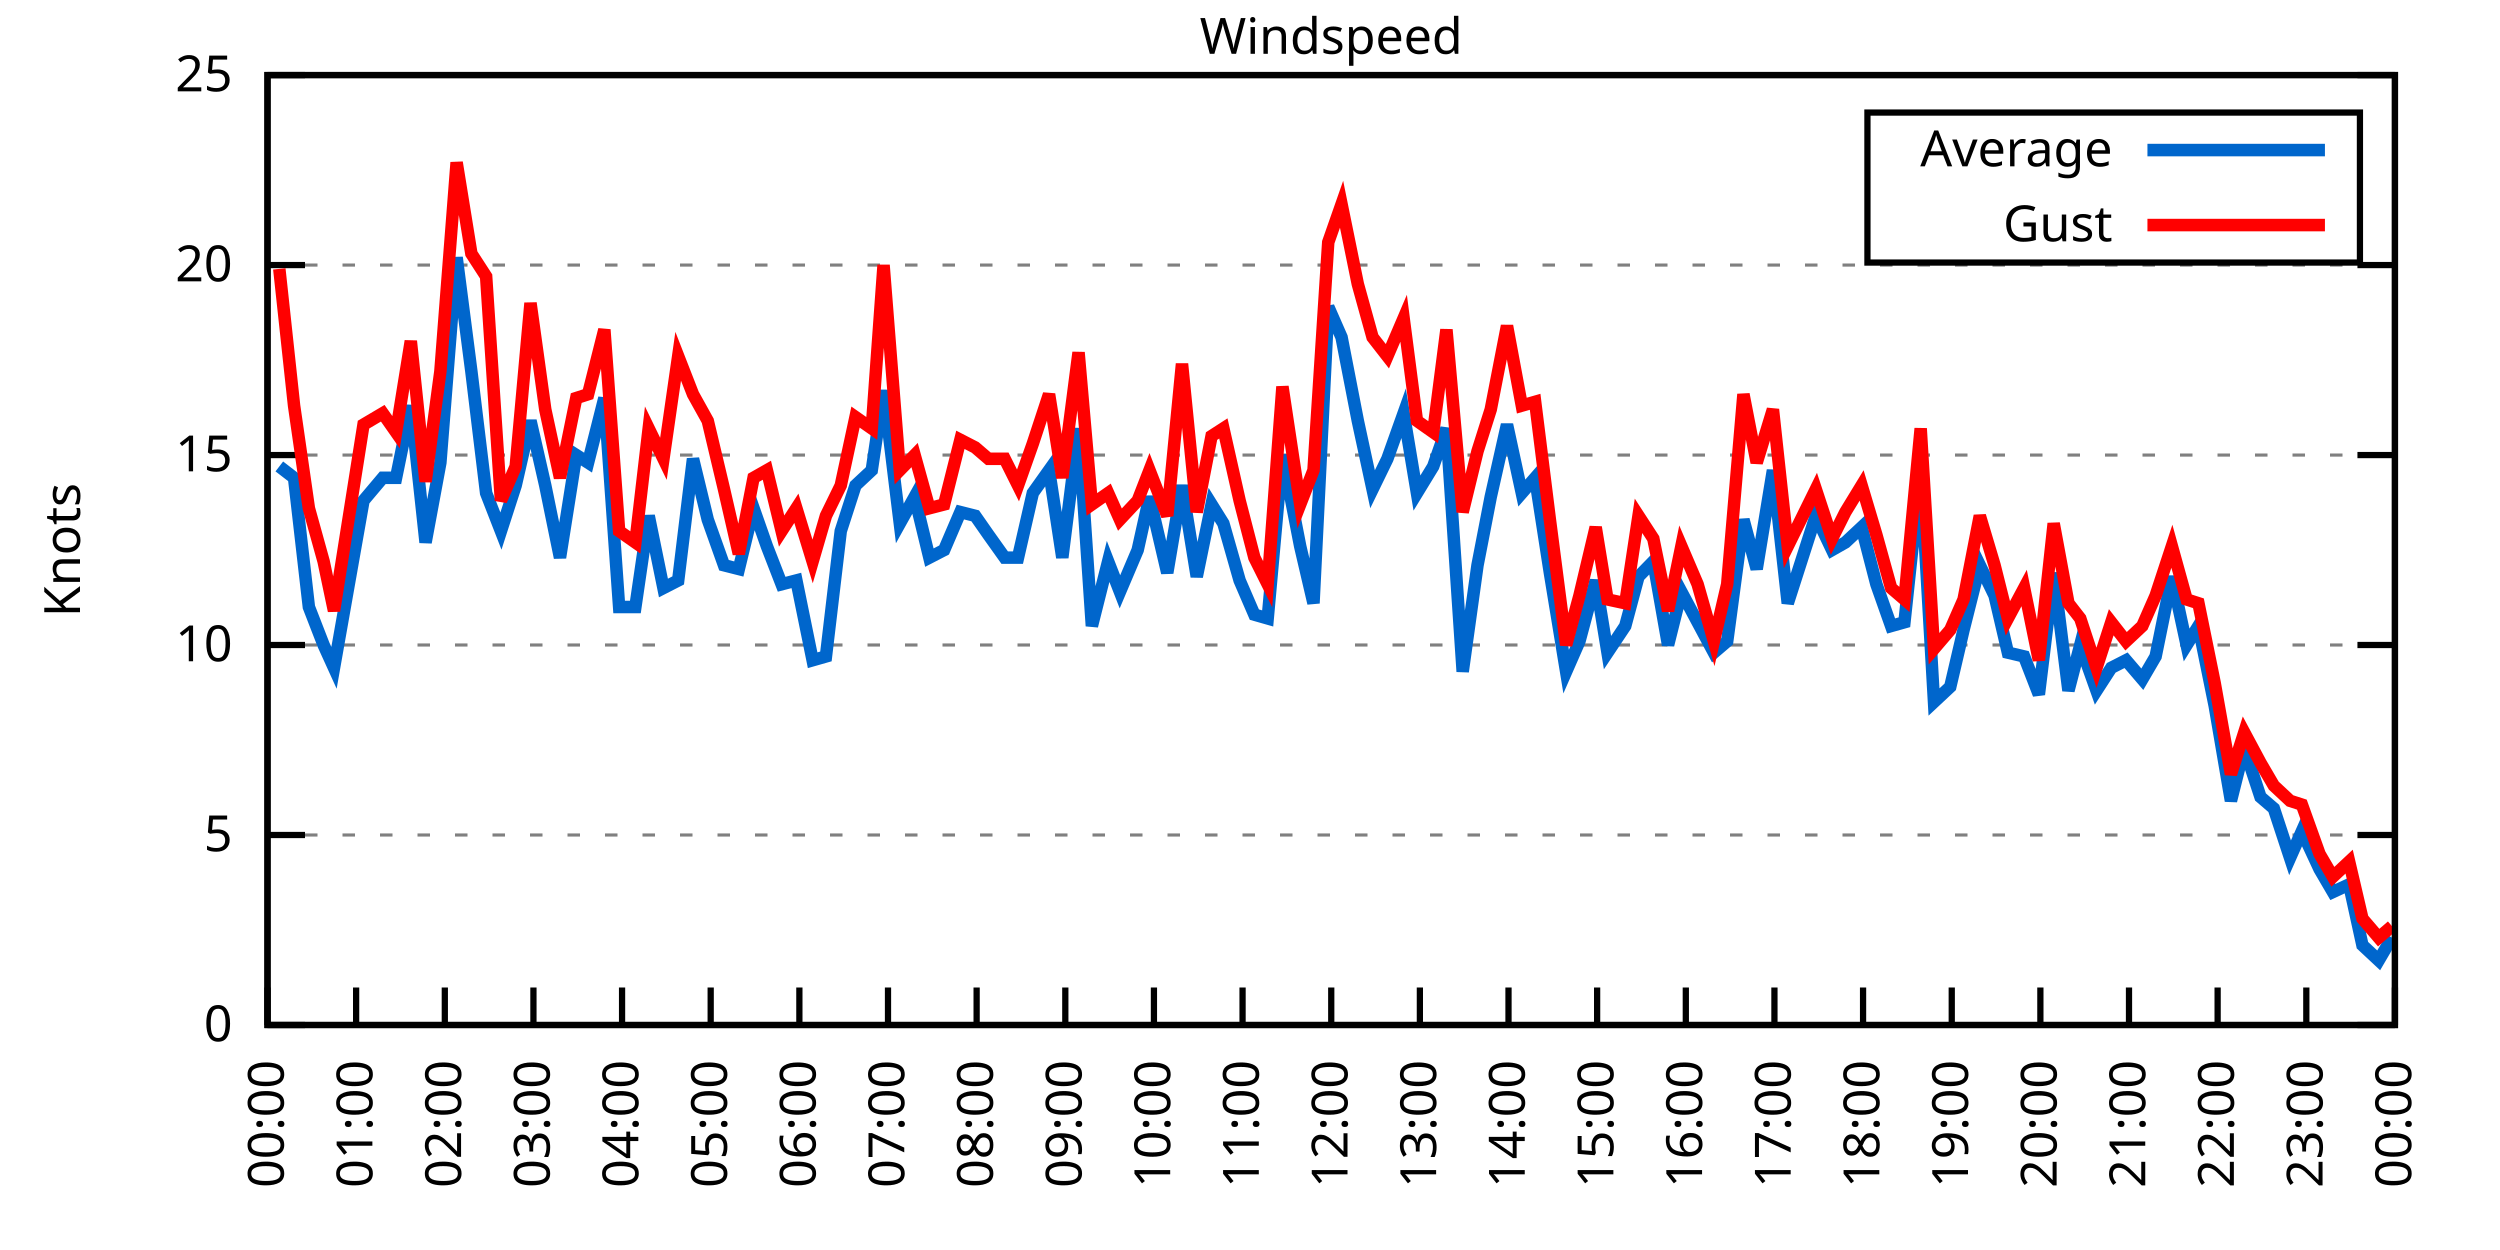
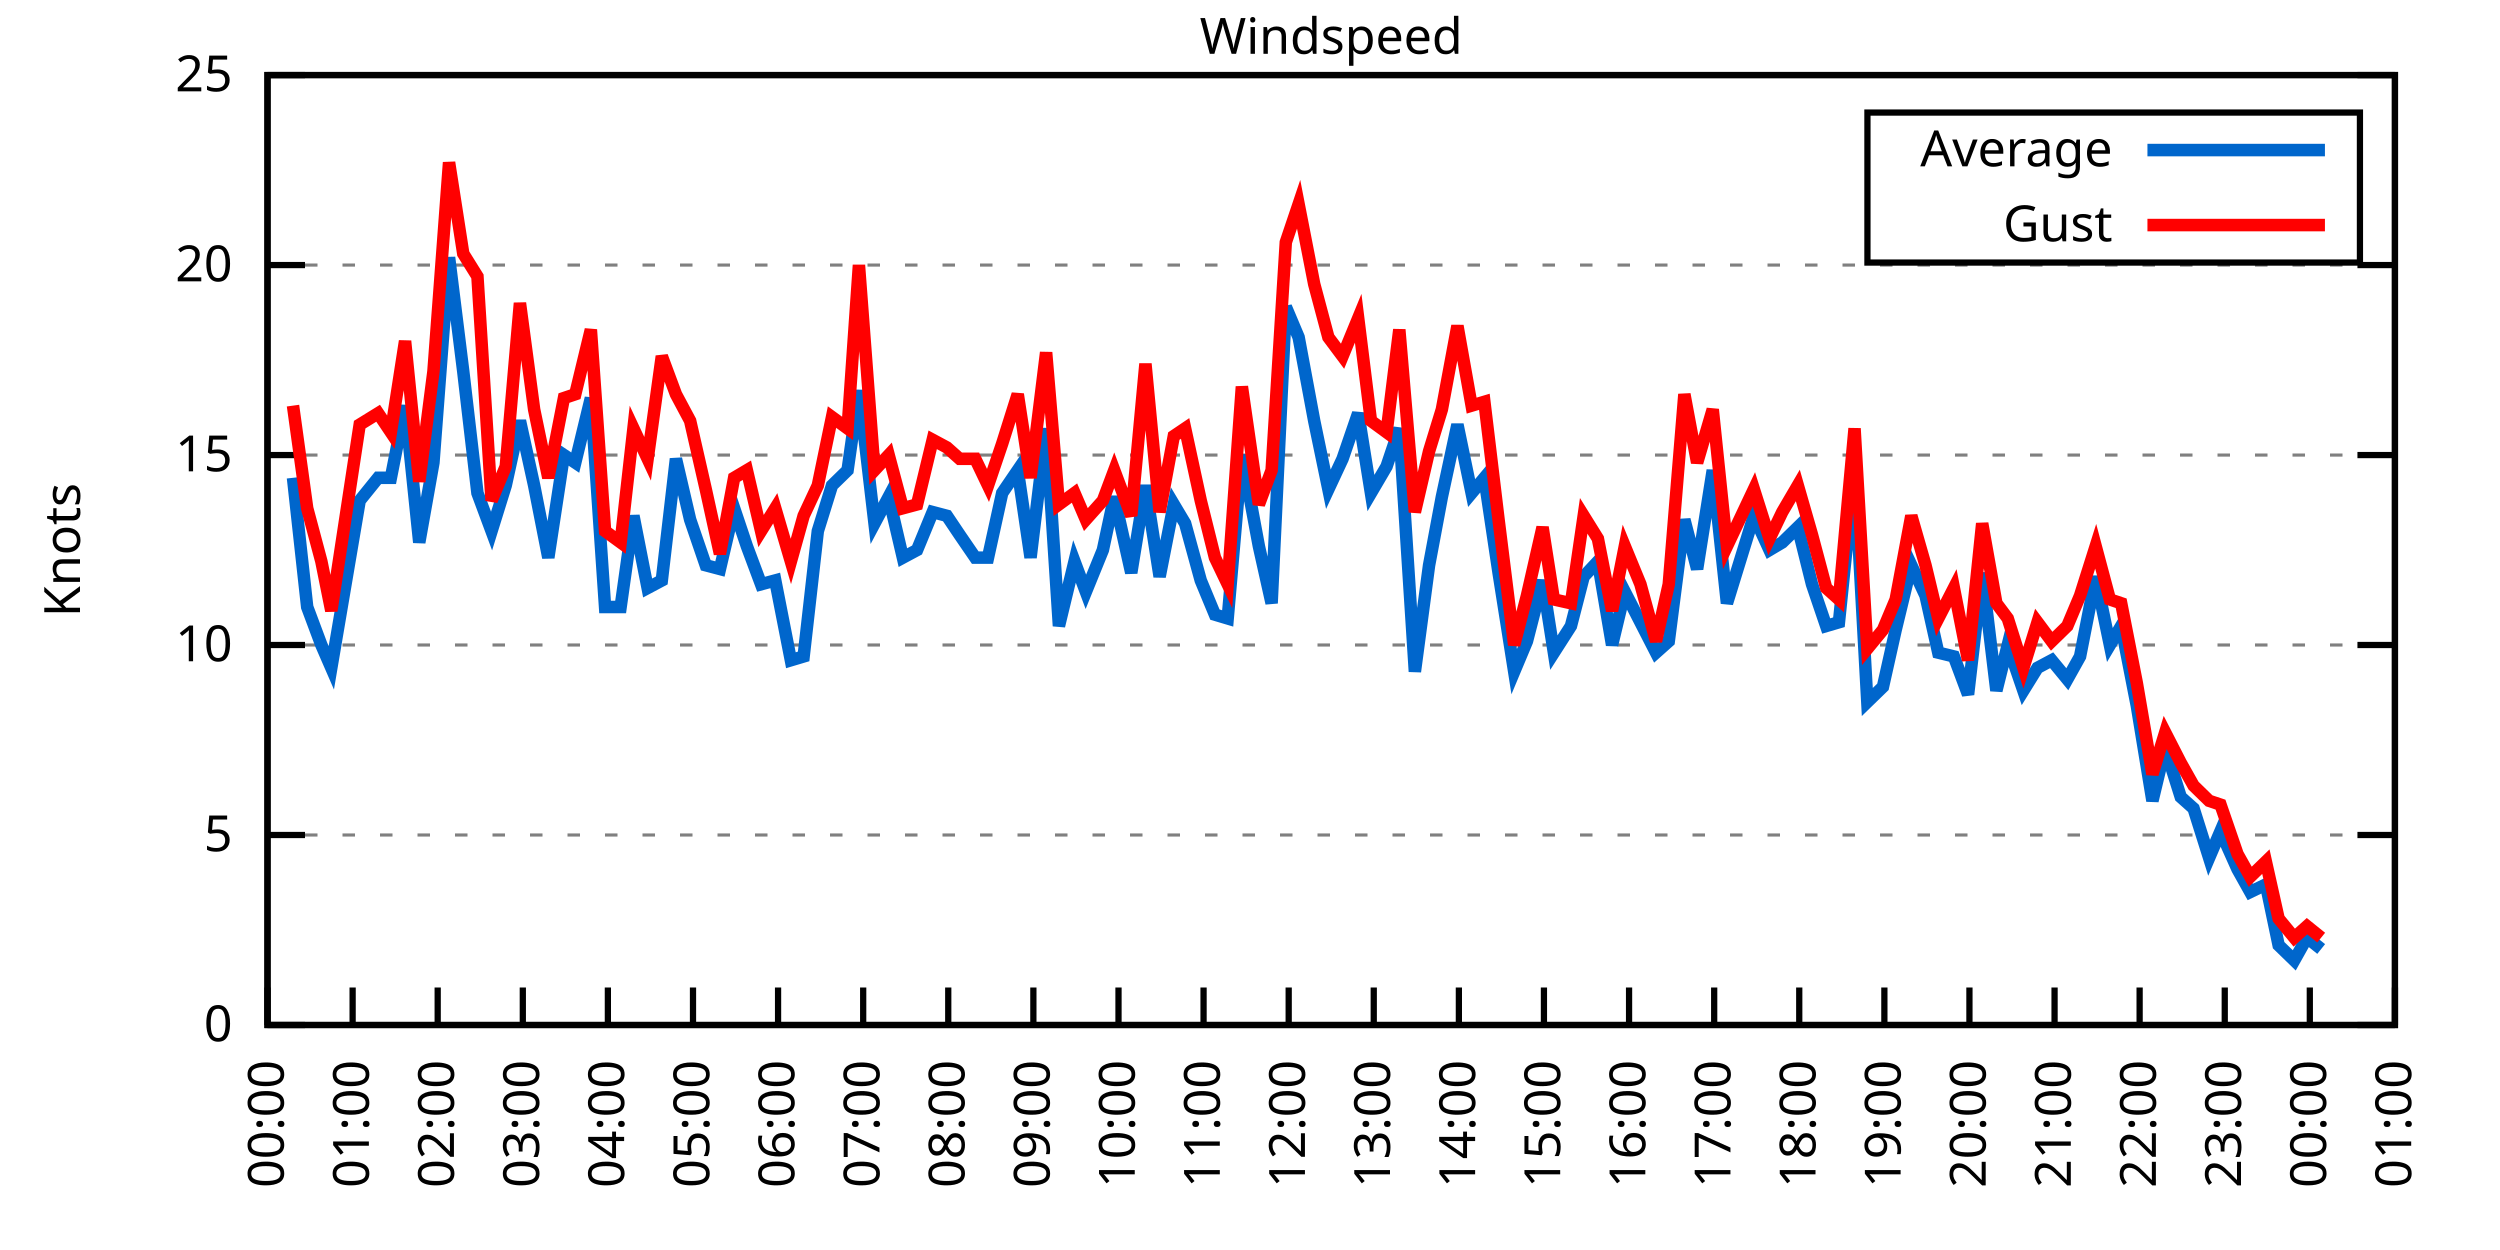
<svg xmlns="http://www.w3.org/2000/svg" xmlns:xlink="http://www.w3.org/1999/xlink" width="400" height="200" viewBox="0 0 400 200">
  <g id="gnuplot_canvas">
    <rect x="0" y="0" width="400" height="200" fill="none" />
    <defs>
      <circle id="gpDot" r="0.5" stroke-width="0.5" stroke="currentColor" />
      <path id="gpPt0" stroke-width="0.333" stroke="currentColor" d="M-1,0 h2 M0,-1 v2" />
      <path id="gpPt1" stroke-width="0.333" stroke="currentColor" d="M-1,-1 L1,1 M1,-1 L-1,1" />
      <path id="gpPt2" stroke-width="0.333" stroke="currentColor" d="M-1,0 L1,0 M0,-1 L0,1 M-1,-1 L1,1 M-1,1 L1,-1" />
      <rect id="gpPt3" stroke-width="0.333" stroke="currentColor" x="-1" y="-1" width="2" height="2" />
      <rect id="gpPt4" stroke-width="0.333" stroke="currentColor" fill="currentColor" x="-1" y="-1" width="2" height="2" />
      <circle id="gpPt5" stroke-width="0.333" stroke="currentColor" cx="0" cy="0" r="1" />
      <use xlink:href="#gpPt5" id="gpPt6" fill="currentColor" stroke="none" />
      <path id="gpPt7" stroke-width="0.333" stroke="currentColor" d="M0,-1.33 L-1.33,0.67 L1.33,0.67 z" />
      <use xlink:href="#gpPt7" id="gpPt8" fill="currentColor" stroke="none" />
      <use xlink:href="#gpPt7" id="gpPt9" stroke="currentColor" transform="rotate(180)" />
      <use xlink:href="#gpPt9" id="gpPt10" fill="currentColor" stroke="none" />
      <use xlink:href="#gpPt3" id="gpPt11" stroke="currentColor" transform="rotate(45)" />
      <use xlink:href="#gpPt11" id="gpPt12" fill="currentColor" stroke="none" />
      <path id="gpPt13" stroke-width="0.333" stroke="currentColor" d="M0,1.330 L1.265,0.411 L0.782,-1.067 L-0.782,-1.076 L-1.265,0.411 z" />
      <use xlink:href="#gpPt13" id="gpPt14" fill="currentColor" stroke="none" />
      <filter id="textbox" filterUnits="objectBoundingBox" x="0" y="0" height="1" width="1">
        <feFlood flood-color="white" flood-opacity="1" result="bgnd" />
        <feComposite in="SourceGraphic" in2="bgnd" operator="atop" />
      </filter>
      <filter id="greybox" filterUnits="objectBoundingBox" x="0" y="0" height="1" width="1">
        <feFlood flood-color="lightgrey" flood-opacity="1" result="grey" />
        <feComposite in="SourceGraphic" in2="grey" operator="atop" />
      </filter>
    </defs>
    <g fill="none" color="white" stroke="currentColor" stroke-width="1.00" stroke-linecap="butt" stroke-linejoin="miter">
</g>
    <g fill="none" color="black" stroke="currentColor" stroke-width="1.00" stroke-linecap="butt" stroke-linejoin="miter">
      <g stroke="none" shape-rendering="crispEdges">
        <polygon fill="rgb(255, 255, 255)" points="42.80,164.00 383.18,164.00 383.18,12.02 42.80,12.02 " />
      </g>
    </g>
    <g fill="none" color="black" stroke="currentColor" stroke-width="1.00" stroke-linecap="butt" stroke-linejoin="miter">
</g>
    <g fill="none" color="black" stroke="black" stroke-width="0.50" stroke-linecap="butt" stroke-linejoin="miter">
</g>
    <g fill="none" color="gray" stroke="currentColor" stroke-width="0.50" stroke-linecap="butt" stroke-linejoin="miter">
      <path stroke="gray" stroke-dasharray="2,4" class="gridline" d="M42.80,164.00 L383.19,164.00  " />
    </g>
    <g fill="none" color="gray" stroke="gray" stroke-width="1.00" stroke-linecap="butt" stroke-linejoin="miter">
</g>
    <g fill="none" color="black" stroke="currentColor" stroke-width="1.00" stroke-linecap="butt" stroke-linejoin="miter">
      <path stroke="black" d="M42.80,164.00 L48.80,164.00 M383.19,164.00 L377.19,164.00  " />
      <g transform="translate(37.20,166.60)" stroke="none" fill="black" font-family="Sans" font-size="8.00" text-anchor="end">
        <text>
          <tspan font-family="Sans"> 0</tspan>
        </text>
      </g>
    </g>
    <g fill="none" color="black" stroke="currentColor" stroke-width="1.00" stroke-linecap="butt" stroke-linejoin="miter">
</g>
    <g fill="none" color="black" stroke="black" stroke-width="0.50" stroke-linecap="butt" stroke-linejoin="miter">
</g>
    <g fill="none" color="gray" stroke="currentColor" stroke-width="0.50" stroke-linecap="butt" stroke-linejoin="miter">
      <path stroke="gray" stroke-dasharray="2,4" class="gridline" d="M42.80,133.60 L383.19,133.60  " />
    </g>
    <g fill="none" color="gray" stroke="gray" stroke-width="1.00" stroke-linecap="butt" stroke-linejoin="miter">
</g>
    <g fill="none" color="black" stroke="currentColor" stroke-width="1.00" stroke-linecap="butt" stroke-linejoin="miter">
      <path stroke="black" d="M42.80,133.60 L48.80,133.60 M383.19,133.60 L377.19,133.60  " />
      <g transform="translate(37.20,136.20)" stroke="none" fill="black" font-family="Sans" font-size="8.00" text-anchor="end">
        <text>
          <tspan font-family="Sans"> 5</tspan>
        </text>
      </g>
    </g>
    <g fill="none" color="black" stroke="currentColor" stroke-width="1.00" stroke-linecap="butt" stroke-linejoin="miter">
</g>
    <g fill="none" color="black" stroke="black" stroke-width="0.50" stroke-linecap="butt" stroke-linejoin="miter">
</g>
    <g fill="none" color="gray" stroke="currentColor" stroke-width="0.50" stroke-linecap="butt" stroke-linejoin="miter">
      <path stroke="gray" stroke-dasharray="2,4" class="gridline" d="M42.80,103.20 L383.19,103.20  " />
    </g>
    <g fill="none" color="gray" stroke="gray" stroke-width="1.00" stroke-linecap="butt" stroke-linejoin="miter">
</g>
    <g fill="none" color="black" stroke="currentColor" stroke-width="1.00" stroke-linecap="butt" stroke-linejoin="miter">
      <path stroke="black" d="M42.80,103.20 L48.80,103.20 M383.19,103.20 L377.19,103.20  " />
      <g transform="translate(37.20,105.80)" stroke="none" fill="black" font-family="Sans" font-size="8.00" text-anchor="end">
        <text>
          <tspan font-family="Sans"> 10</tspan>
        </text>
      </g>
    </g>
    <g fill="none" color="black" stroke="currentColor" stroke-width="1.00" stroke-linecap="butt" stroke-linejoin="miter">
</g>
    <g fill="none" color="black" stroke="black" stroke-width="0.50" stroke-linecap="butt" stroke-linejoin="miter">
</g>
    <g fill="none" color="gray" stroke="currentColor" stroke-width="0.50" stroke-linecap="butt" stroke-linejoin="miter">
      <path stroke="gray" stroke-dasharray="2,4" class="gridline" d="M42.80,72.81 L383.19,72.81  " />
    </g>
    <g fill="none" color="gray" stroke="gray" stroke-width="1.00" stroke-linecap="butt" stroke-linejoin="miter">
</g>
    <g fill="none" color="black" stroke="currentColor" stroke-width="1.00" stroke-linecap="butt" stroke-linejoin="miter">
      <path stroke="black" d="M42.80,72.81 L48.80,72.81 M383.19,72.81 L377.19,72.81  " />
      <g transform="translate(37.20,75.41)" stroke="none" fill="black" font-family="Sans" font-size="8.00" text-anchor="end">
        <text>
          <tspan font-family="Sans"> 15</tspan>
        </text>
      </g>
    </g>
    <g fill="none" color="black" stroke="currentColor" stroke-width="1.00" stroke-linecap="butt" stroke-linejoin="miter">
</g>
    <g fill="none" color="black" stroke="black" stroke-width="0.50" stroke-linecap="butt" stroke-linejoin="miter">
</g>
    <g fill="none" color="gray" stroke="currentColor" stroke-width="0.50" stroke-linecap="butt" stroke-linejoin="miter">
      <path stroke="gray" stroke-dasharray="2,4" class="gridline" d="M42.80,42.41 L383.19,42.41  " />
    </g>
    <g fill="none" color="gray" stroke="gray" stroke-width="1.00" stroke-linecap="butt" stroke-linejoin="miter">
</g>
    <g fill="none" color="black" stroke="currentColor" stroke-width="1.00" stroke-linecap="butt" stroke-linejoin="miter">
      <path stroke="black" d="M42.80,42.41 L48.80,42.41 M383.19,42.41 L377.19,42.41  " />
      <g transform="translate(37.20,45.01)" stroke="none" fill="black" font-family="Sans" font-size="8.00" text-anchor="end">
        <text>
          <tspan font-family="Sans"> 20</tspan>
        </text>
      </g>
    </g>
    <g fill="none" color="black" stroke="currentColor" stroke-width="1.00" stroke-linecap="butt" stroke-linejoin="miter">
</g>
    <g fill="none" color="black" stroke="black" stroke-width="0.50" stroke-linecap="butt" stroke-linejoin="miter">
</g>
    <g fill="none" color="gray" stroke="currentColor" stroke-width="0.50" stroke-linecap="butt" stroke-linejoin="miter">
      <path stroke="gray" stroke-dasharray="2,4" class="gridline" d="M42.80,12.01 L383.19,12.01  " />
    </g>
    <g fill="none" color="gray" stroke="gray" stroke-width="1.00" stroke-linecap="butt" stroke-linejoin="miter">
</g>
    <g fill="none" color="black" stroke="currentColor" stroke-width="1.00" stroke-linecap="butt" stroke-linejoin="miter">
      <path stroke="black" d="M42.80,12.01 L48.80,12.01 M383.19,12.01 L377.19,12.01  " />
      <g transform="translate(37.20,14.61)" stroke="none" fill="black" font-family="Sans" font-size="8.00" text-anchor="end">
        <text>
          <tspan font-family="Sans"> 25</tspan>
        </text>
      </g>
    </g>
    <g fill="none" color="black" stroke="currentColor" stroke-width="1.00" stroke-linecap="butt" stroke-linejoin="miter">
      <path stroke="black" d="M42.80,164.00 L42.80,158.00  " />
      <g transform="translate(45.40,169.60) rotate(270.00)" stroke="none" fill="black" font-family="Sans" font-size="8.00" text-anchor="end">
        <text>
          <tspan font-family="Sans">00:00</tspan>
        </text>
      </g>
    </g>
    <g fill="none" color="black" stroke="currentColor" stroke-width="1.00" stroke-linecap="butt" stroke-linejoin="miter">
-       <path stroke="black" d="M56.98,164.00 L56.98,158.00  " />
-       <g transform="translate(59.58,169.60) rotate(270.00)" stroke="none" fill="black" font-family="Sans" font-size="8.00" text-anchor="end">
+       <path stroke="black" d="M56.42,164.00 L56.42,158.00  " />
+       <g transform="translate(59.02,169.60) rotate(270.00)" stroke="none" fill="black" font-family="Sans" font-size="8.00" text-anchor="end">
        <text>
          <tspan font-family="Sans">01:00</tspan>
        </text>
      </g>
    </g>
    <g fill="none" color="black" stroke="currentColor" stroke-width="1.00" stroke-linecap="butt" stroke-linejoin="miter">
-       <path stroke="black" d="M71.17,164.00 L71.17,158.00  " />
-       <g transform="translate(73.77,169.60) rotate(270.00)" stroke="none" fill="black" font-family="Sans" font-size="8.00" text-anchor="end">
+       <path stroke="black" d="M70.03,164.00 L70.03,158.00  " />
+       <g transform="translate(72.63,169.60) rotate(270.00)" stroke="none" fill="black" font-family="Sans" font-size="8.00" text-anchor="end">
        <text>
          <tspan font-family="Sans">02:00</tspan>
        </text>
      </g>
    </g>
    <g fill="none" color="black" stroke="currentColor" stroke-width="1.00" stroke-linecap="butt" stroke-linejoin="miter">
-       <path stroke="black" d="M85.35,164.00 L85.35,158.00  " />
-       <g transform="translate(87.95,169.60) rotate(270.00)" stroke="none" fill="black" font-family="Sans" font-size="8.00" text-anchor="end">
+       <path stroke="black" d="M83.65,164.00 L83.65,158.00  " />
+       <g transform="translate(86.25,169.60) rotate(270.00)" stroke="none" fill="black" font-family="Sans" font-size="8.00" text-anchor="end">
        <text>
          <tspan font-family="Sans">03:00</tspan>
        </text>
      </g>
    </g>
    <g fill="none" color="black" stroke="currentColor" stroke-width="1.00" stroke-linecap="butt" stroke-linejoin="miter">
-       <path stroke="black" d="M99.53,164.00 L99.53,158.00  " />
-       <g transform="translate(102.13,169.60) rotate(270.00)" stroke="none" fill="black" font-family="Sans" font-size="8.00" text-anchor="end">
+       <path stroke="black" d="M97.26,164.00 L97.26,158.00  " />
+       <g transform="translate(99.86,169.60) rotate(270.00)" stroke="none" fill="black" font-family="Sans" font-size="8.00" text-anchor="end">
        <text>
          <tspan font-family="Sans">04:00</tspan>
        </text>
      </g>
    </g>
    <g fill="none" color="black" stroke="currentColor" stroke-width="1.00" stroke-linecap="butt" stroke-linejoin="miter">
-       <path stroke="black" d="M113.71,164.00 L113.71,158.00  " />
-       <g transform="translate(116.31,169.60) rotate(270.00)" stroke="none" fill="black" font-family="Sans" font-size="8.00" text-anchor="end">
+       <path stroke="black" d="M110.88,164.00 L110.88,158.00  " />
+       <g transform="translate(113.48,169.60) rotate(270.00)" stroke="none" fill="black" font-family="Sans" font-size="8.00" text-anchor="end">
        <text>
          <tspan font-family="Sans">05:00</tspan>
        </text>
      </g>
    </g>
    <g fill="none" color="black" stroke="currentColor" stroke-width="1.00" stroke-linecap="butt" stroke-linejoin="miter">
-       <path stroke="black" d="M127.90,164.00 L127.90,158.00  " />
-       <g transform="translate(130.50,169.60) rotate(270.00)" stroke="none" fill="black" font-family="Sans" font-size="8.00" text-anchor="end">
+       <path stroke="black" d="M124.49,164.00 L124.49,158.00  " />
+       <g transform="translate(127.09,169.60) rotate(270.00)" stroke="none" fill="black" font-family="Sans" font-size="8.00" text-anchor="end">
        <text>
          <tspan font-family="Sans">06:00</tspan>
        </text>
      </g>
    </g>
    <g fill="none" color="black" stroke="currentColor" stroke-width="1.00" stroke-linecap="butt" stroke-linejoin="miter">
-       <path stroke="black" d="M142.08,164.00 L142.08,158.00  " />
-       <g transform="translate(144.68,169.60) rotate(270.00)" stroke="none" fill="black" font-family="Sans" font-size="8.00" text-anchor="end">
+       <path stroke="black" d="M138.11,164.00 L138.11,158.00  " />
+       <g transform="translate(140.71,169.60) rotate(270.00)" stroke="none" fill="black" font-family="Sans" font-size="8.00" text-anchor="end">
        <text>
          <tspan font-family="Sans">07:00</tspan>
        </text>
      </g>
    </g>
    <g fill="none" color="black" stroke="currentColor" stroke-width="1.00" stroke-linecap="butt" stroke-linejoin="miter">
-       <path stroke="black" d="M156.26,164.00 L156.26,158.00  " />
-       <g transform="translate(158.86,169.60) rotate(270.00)" stroke="none" fill="black" font-family="Sans" font-size="8.00" text-anchor="end">
+       <path stroke="black" d="M151.72,164.00 L151.72,158.00  " />
+       <g transform="translate(154.32,169.60) rotate(270.00)" stroke="none" fill="black" font-family="Sans" font-size="8.00" text-anchor="end">
        <text>
          <tspan font-family="Sans">08:00</tspan>
        </text>
      </g>
    </g>
    <g fill="none" color="black" stroke="currentColor" stroke-width="1.00" stroke-linecap="butt" stroke-linejoin="miter">
-       <path stroke="black" d="M170.45,164.00 L170.45,158.00  " />
-       <g transform="translate(173.05,169.60) rotate(270.00)" stroke="none" fill="black" font-family="Sans" font-size="8.00" text-anchor="end">
+       <path stroke="black" d="M165.34,164.00 L165.34,158.00  " />
+       <g transform="translate(167.94,169.60) rotate(270.00)" stroke="none" fill="black" font-family="Sans" font-size="8.00" text-anchor="end">
        <text>
          <tspan font-family="Sans">09:00</tspan>
        </text>
      </g>
    </g>
    <g fill="none" color="black" stroke="currentColor" stroke-width="1.00" stroke-linecap="butt" stroke-linejoin="miter">
-       <path stroke="black" d="M184.63,164.00 L184.63,158.00  " />
-       <g transform="translate(187.23,169.60) rotate(270.00)" stroke="none" fill="black" font-family="Sans" font-size="8.00" text-anchor="end">
+       <path stroke="black" d="M178.96,164.00 L178.96,158.00  " />
+       <g transform="translate(181.56,169.60) rotate(270.00)" stroke="none" fill="black" font-family="Sans" font-size="8.00" text-anchor="end">
        <text>
          <tspan font-family="Sans">10:00</tspan>
        </text>
      </g>
    </g>
    <g fill="none" color="black" stroke="currentColor" stroke-width="1.00" stroke-linecap="butt" stroke-linejoin="miter">
-       <path stroke="black" d="M198.81,164.00 L198.81,158.00  " />
-       <g transform="translate(201.41,169.60) rotate(270.00)" stroke="none" fill="black" font-family="Sans" font-size="8.00" text-anchor="end">
+       <path stroke="black" d="M192.57,164.00 L192.57,158.00  " />
+       <g transform="translate(195.17,169.60) rotate(270.00)" stroke="none" fill="black" font-family="Sans" font-size="8.00" text-anchor="end">
        <text>
          <tspan font-family="Sans">11:00</tspan>
        </text>
      </g>
    </g>
    <g fill="none" color="black" stroke="currentColor" stroke-width="1.00" stroke-linecap="butt" stroke-linejoin="miter">
-       <path stroke="black" d="M213.00,164.00 L213.00,158.00  " />
-       <g transform="translate(215.60,169.60) rotate(270.00)" stroke="none" fill="black" font-family="Sans" font-size="8.00" text-anchor="end">
+       <path stroke="black" d="M206.19,164.00 L206.19,158.00  " />
+       <g transform="translate(208.79,169.60) rotate(270.00)" stroke="none" fill="black" font-family="Sans" font-size="8.00" text-anchor="end">
        <text>
          <tspan font-family="Sans">12:00</tspan>
        </text>
      </g>
    </g>
    <g fill="none" color="black" stroke="currentColor" stroke-width="1.00" stroke-linecap="butt" stroke-linejoin="miter">
-       <path stroke="black" d="M227.18,164.00 L227.18,158.00  " />
-       <g transform="translate(229.78,169.60) rotate(270.00)" stroke="none" fill="black" font-family="Sans" font-size="8.00" text-anchor="end">
+       <path stroke="black" d="M219.80,164.00 L219.80,158.00  " />
+       <g transform="translate(222.40,169.60) rotate(270.00)" stroke="none" fill="black" font-family="Sans" font-size="8.00" text-anchor="end">
        <text>
          <tspan font-family="Sans">13:00</tspan>
        </text>
      </g>
    </g>
    <g fill="none" color="black" stroke="currentColor" stroke-width="1.00" stroke-linecap="butt" stroke-linejoin="miter">
-       <path stroke="black" d="M241.36,164.00 L241.36,158.00  " />
-       <g transform="translate(243.96,169.60) rotate(270.00)" stroke="none" fill="black" font-family="Sans" font-size="8.00" text-anchor="end">
+       <path stroke="black" d="M233.42,164.00 L233.42,158.00  " />
+       <g transform="translate(236.02,169.60) rotate(270.00)" stroke="none" fill="black" font-family="Sans" font-size="8.00" text-anchor="end">
        <text>
          <tspan font-family="Sans">14:00</tspan>
        </text>
      </g>
    </g>
    <g fill="none" color="black" stroke="currentColor" stroke-width="1.00" stroke-linecap="butt" stroke-linejoin="miter">
-       <path stroke="black" d="M255.54,164.00 L255.54,158.00  " />
-       <g transform="translate(258.14,169.60) rotate(270.00)" stroke="none" fill="black" font-family="Sans" font-size="8.00" text-anchor="end">
+       <path stroke="black" d="M247.03,164.00 L247.03,158.00  " />
+       <g transform="translate(249.63,169.60) rotate(270.00)" stroke="none" fill="black" font-family="Sans" font-size="8.00" text-anchor="end">
        <text>
          <tspan font-family="Sans">15:00</tspan>
        </text>
      </g>
    </g>
    <g fill="none" color="black" stroke="currentColor" stroke-width="1.00" stroke-linecap="butt" stroke-linejoin="miter">
-       <path stroke="black" d="M269.73,164.00 L269.73,158.00  " />
-       <g transform="translate(272.33,169.60) rotate(270.00)" stroke="none" fill="black" font-family="Sans" font-size="8.00" text-anchor="end">
+       <path stroke="black" d="M260.65,164.00 L260.65,158.00  " />
+       <g transform="translate(263.25,169.60) rotate(270.00)" stroke="none" fill="black" font-family="Sans" font-size="8.00" text-anchor="end">
        <text>
          <tspan font-family="Sans">16:00</tspan>
        </text>
      </g>
    </g>
    <g fill="none" color="black" stroke="currentColor" stroke-width="1.00" stroke-linecap="butt" stroke-linejoin="miter">
-       <path stroke="black" d="M283.91,164.00 L283.91,158.00  " />
-       <g transform="translate(286.51,169.60) rotate(270.00)" stroke="none" fill="black" font-family="Sans" font-size="8.00" text-anchor="end">
+       <path stroke="black" d="M274.27,164.00 L274.27,158.00  " />
+       <g transform="translate(276.87,169.60) rotate(270.00)" stroke="none" fill="black" font-family="Sans" font-size="8.00" text-anchor="end">
        <text>
          <tspan font-family="Sans">17:00</tspan>
        </text>
      </g>
    </g>
    <g fill="none" color="black" stroke="currentColor" stroke-width="1.00" stroke-linecap="butt" stroke-linejoin="miter">
-       <path stroke="black" d="M298.09,164.00 L298.09,158.00  " />
-       <g transform="translate(300.69,169.60) rotate(270.00)" stroke="none" fill="black" font-family="Sans" font-size="8.00" text-anchor="end">
+       <path stroke="black" d="M287.88,164.00 L287.88,158.00  " />
+       <g transform="translate(290.48,169.60) rotate(270.00)" stroke="none" fill="black" font-family="Sans" font-size="8.00" text-anchor="end">
        <text>
          <tspan font-family="Sans">18:00</tspan>
        </text>
      </g>
    </g>
    <g fill="none" color="black" stroke="currentColor" stroke-width="1.00" stroke-linecap="butt" stroke-linejoin="miter">
-       <path stroke="black" d="M312.28,164.00 L312.28,158.00  " />
-       <g transform="translate(314.88,169.60) rotate(270.00)" stroke="none" fill="black" font-family="Sans" font-size="8.00" text-anchor="end">
+       <path stroke="black" d="M301.50,164.00 L301.50,158.00  " />
+       <g transform="translate(304.10,169.60) rotate(270.00)" stroke="none" fill="black" font-family="Sans" font-size="8.00" text-anchor="end">
        <text>
          <tspan font-family="Sans">19:00</tspan>
        </text>
      </g>
    </g>
    <g fill="none" color="black" stroke="currentColor" stroke-width="1.00" stroke-linecap="butt" stroke-linejoin="miter">
-       <path stroke="black" d="M326.46,164.00 L326.46,158.00  " />
-       <g transform="translate(329.06,169.60) rotate(270.00)" stroke="none" fill="black" font-family="Sans" font-size="8.00" text-anchor="end">
+       <path stroke="black" d="M315.11,164.00 L315.11,158.00  " />
+       <g transform="translate(317.71,169.60) rotate(270.00)" stroke="none" fill="black" font-family="Sans" font-size="8.00" text-anchor="end">
        <text>
          <tspan font-family="Sans">20:00</tspan>
        </text>
      </g>
    </g>
    <g fill="none" color="black" stroke="currentColor" stroke-width="1.00" stroke-linecap="butt" stroke-linejoin="miter">
-       <path stroke="black" d="M340.64,164.00 L340.64,158.00  " />
-       <g transform="translate(343.24,169.60) rotate(270.00)" stroke="none" fill="black" font-family="Sans" font-size="8.00" text-anchor="end">
+       <path stroke="black" d="M328.73,164.00 L328.73,158.00  " />
+       <g transform="translate(331.33,169.60) rotate(270.00)" stroke="none" fill="black" font-family="Sans" font-size="8.00" text-anchor="end">
        <text>
          <tspan font-family="Sans">21:00</tspan>
        </text>
      </g>
    </g>
    <g fill="none" color="black" stroke="currentColor" stroke-width="1.00" stroke-linecap="butt" stroke-linejoin="miter">
-       <path stroke="black" d="M354.82,164.00 L354.82,158.00  " />
-       <g transform="translate(357.42,169.60) rotate(270.00)" stroke="none" fill="black" font-family="Sans" font-size="8.00" text-anchor="end">
+       <path stroke="black" d="M342.34,164.00 L342.34,158.00  " />
+       <g transform="translate(344.94,169.60) rotate(270.00)" stroke="none" fill="black" font-family="Sans" font-size="8.00" text-anchor="end">
        <text>
          <tspan font-family="Sans">22:00</tspan>
        </text>
      </g>
    </g>
    <g fill="none" color="black" stroke="currentColor" stroke-width="1.00" stroke-linecap="butt" stroke-linejoin="miter">
-       <path stroke="black" d="M369.01,164.00 L369.01,158.00  " />
-       <g transform="translate(371.61,169.60) rotate(270.00)" stroke="none" fill="black" font-family="Sans" font-size="8.00" text-anchor="end">
+       <path stroke="black" d="M355.96,164.00 L355.96,158.00  " />
+       <g transform="translate(358.56,169.60) rotate(270.00)" stroke="none" fill="black" font-family="Sans" font-size="8.00" text-anchor="end">
        <text>
          <tspan font-family="Sans">23:00</tspan>
+         </text>
+       </g>
+     </g>
+     <g fill="none" color="black" stroke="currentColor" stroke-width="1.00" stroke-linecap="butt" stroke-linejoin="miter">
+       <path stroke="black" d="M369.57,164.00 L369.57,158.00  " />
+       <g transform="translate(372.17,169.60) rotate(270.00)" stroke="none" fill="black" font-family="Sans" font-size="8.00" text-anchor="end">
+         <text>
+           <tspan font-family="Sans">00:00</tspan>
        </text>
      </g>
    </g>
    <g fill="none" color="black" stroke="currentColor" stroke-width="1.00" stroke-linecap="butt" stroke-linejoin="miter">
      <path stroke="black" d="M383.19,164.00 L383.19,158.00  " />
      <g transform="translate(385.79,169.60) rotate(270.00)" stroke="none" fill="black" font-family="Sans" font-size="8.00" text-anchor="end">
        <text>
-           <tspan font-family="Sans">00:00</tspan>
+           <tspan font-family="Sans">01:00</tspan>
        </text>
      </g>
    </g>
    <g fill="none" color="black" stroke="currentColor" stroke-width="1.00" stroke-linecap="butt" stroke-linejoin="miter">
</g>
    <g fill="none" color="black" stroke="currentColor" stroke-width="1.00" stroke-linecap="butt" stroke-linejoin="miter">
      <path stroke="black" d="M42.80,12.01 L42.80,164.00 L383.19,164.00 L383.19,12.01 L42.80,12.01 Z  " />
    </g>
    <g fill="none" color="black" stroke="currentColor" stroke-width="1.00" stroke-linecap="butt" stroke-linejoin="miter">
</g>
    <g fill="none" color="black" stroke="currentColor" stroke-width="1.00" stroke-linecap="butt" stroke-linejoin="miter">
      <path stroke="black" d="M298.79,42.01 L298.79,18.01 L377.59,18.01 L377.59,42.01 L298.79,42.01 Z  " />
    </g>
    <g id="Windspeed_plot_1">
      <g fill="none" color="white" stroke="black" stroke-width="2.00" stroke-linecap="butt" stroke-linejoin="miter">
</g>
      <g fill="none" color="black" stroke="currentColor" stroke-width="2.00" stroke-linecap="butt" stroke-linejoin="miter">
        <g transform="translate(337.99,26.61)" stroke="none" fill="black" font-family="Sans" font-size="8.00" text-anchor="end">
          <text>
            <tspan font-family="Sans">Average</tspan>
          </text>
        </g>
      </g>
      <g fill="none" color="black" stroke="currentColor" stroke-width="2.00" stroke-linecap="butt" stroke-linejoin="miter">
-         <path stroke="rgb(  0, 102, 204)" d="M343.59,24.01 L371.99,24.01 M44.69,74.63 L47.05,76.45 L49.42,97.12 L51.78,103.20 L53.44,106.85 L58.16,80.10   L61.24,76.45 L63.37,76.45 L65.73,64.90 L68.09,86.79 L70.46,74.02 L73.06,41.19 L75.42,59.43 L77.78,78.89   L80.15,84.97 L82.51,77.67 L84.88,67.33 L87.24,77.67 L89.60,89.22 L92.20,72.81 L94.09,74.02 L96.70,63.69   L99.06,97.12 L101.66,97.12 L103.79,82.53 L106.15,94.08 L108.51,92.87 L110.88,73.41 L113.24,83.14 L115.84,90.44   L118.21,91.04 L120.57,81.32 L122.70,87.40 L125.06,93.48 L127.42,92.87 L130.02,105.64 L132.15,105.03 L134.52,84.97   L136.88,77.67 L139.48,75.24 L141.37,62.47 L143.97,83.75 L146.34,79.49 L148.70,89.22 L151.06,88.00 L153.66,81.93   L156.03,82.53 L158.15,85.57 L160.75,89.22 L162.88,89.22 L165.25,78.89 L167.85,75.24 L169.97,89.22 L172.57,68.55   L174.70,100.16 L177.30,89.83 L179.19,94.69 L182.03,88.00 L183.92,79.49 L186.76,91.65 L189.12,77.67 L191.48,92.26   L193.85,80.71 L195.74,83.75 L198.34,92.87 L200.70,98.34 L202.83,98.95 L205.19,72.81 L208.03,87.40 L210.16,96.52   L212.52,49.10 L214.65,53.96 L217.25,67.33 L219.61,78.28 L221.98,73.41 L224.58,66.12 L226.71,78.89 L229.31,74.63   L231.43,68.55 L234.03,107.46 L236.40,90.44 L238.52,79.49 L241.12,67.94 L243.49,78.89 L245.62,76.45 L247.98,91.65   L250.58,107.46 L252.71,102.60 L255.31,92.87 L257.20,104.42 L260.04,100.16 L262.16,92.26 L264.53,89.83 L266.89,103.20   L269.02,94.69 L271.62,99.56 L274.22,104.42 L276.35,102.60 L278.95,83.14 L281.07,91.04 L283.67,75.24 L286.04,96.52   L290.53,82.53 L293.13,88.00 L295.26,86.79 L297.86,84.36 L300.22,93.48 L302.58,100.16 L304.71,99.56 L307.31,75.24   L309.44,112.32 L312.04,109.89 L314.17,100.77 L316.77,90.44 L319.13,95.30 L321.26,104.42 L323.86,105.03 L326.22,111.11   L328.59,91.65 L330.95,110.50 L332.84,103.20 L335.44,110.50 L337.80,106.85 L340.17,105.64 L342.77,108.68 L344.90,105.03   L347.50,92.26 L349.86,103.20 L351.75,100.16 L354.35,112.93 L356.95,128.13 L359.08,119.62 L361.68,127.52 L363.81,129.35   L366.41,137.25 L368.30,132.99 L371.13,139.07 L373.26,142.72 L375.86,141.51 L377.99,151.23 L380.59,153.66 L382.72,150.02    " />
+         <path stroke="rgb(  0, 102, 204)" d="M343.59,24.01 L371.99,24.01 M46.88,76.45 L49.15,97.12 L51.42,103.20 L53.01,106.85 L57.55,80.10 L60.50,76.45   L62.54,76.45 L64.81,64.90 L67.08,86.79 L69.35,74.02 L71.85,41.19 L74.12,59.43 L76.39,78.89 L78.65,84.97   L80.92,77.67 L83.19,67.33 L85.46,77.67 L87.73,89.22 L90.23,72.81 L92.04,74.02 L94.54,63.69 L96.81,97.12   L99.30,97.12 L101.35,82.53 L103.62,94.08 L105.89,92.87 L108.15,73.41 L110.42,83.14 L112.92,90.44 L115.19,91.04   L117.46,81.32 L119.50,87.40 L121.77,93.48 L124.04,92.87 L126.54,105.64 L128.58,105.03 L130.85,84.97 L133.12,77.67   L135.61,75.24 L137.43,62.47 L139.92,83.75 L142.19,79.49 L144.46,89.22 L146.73,88.00 L149.23,81.93 L151.50,82.53   L153.54,85.57 L156.04,89.22 L158.08,89.22 L160.35,78.89 L162.84,75.24 L164.89,89.22 L167.38,68.55 L169.43,100.16   L171.92,89.83 L173.74,94.69 L176.46,88.00 L178.28,79.49 L181.00,91.65 L183.27,77.67 L185.54,92.26 L187.81,80.71   L189.62,83.75 L192.12,92.87 L194.39,98.34 L196.43,98.95 L198.70,72.81 L201.42,87.40 L203.46,96.52 L205.73,49.10   L207.78,53.96 L210.27,67.33 L212.54,78.28 L214.81,73.41 L217.31,66.12 L219.35,78.89 L221.85,74.63 L223.89,68.55   L226.38,107.46 L228.65,90.44 L230.70,79.49 L233.19,67.94 L235.46,78.89 L237.50,76.45 L239.77,91.65 L242.27,107.46   L244.31,102.60 L246.81,92.87 L248.62,104.42 L251.35,100.16 L253.39,92.26 L255.66,89.83 L257.93,103.20 L259.97,94.69   L262.47,99.56 L264.96,104.42 L267.00,102.60 L269.50,83.14 L271.54,91.04 L274.04,75.24 L276.31,96.52 L280.62,82.53   L283.12,88.00 L285.16,86.79 L287.65,84.36 L289.92,93.48 L292.19,100.16 L294.23,99.56 L296.73,75.24 L298.77,112.32   L301.27,109.89 L303.31,100.77 L305.81,90.44 L308.08,95.30 L310.12,104.42 L312.62,105.03 L314.89,111.11 L317.15,91.65   L319.42,110.50 L321.24,103.20 L323.74,110.50 L326.00,106.85 L328.27,105.64 L330.77,108.68 L332.81,105.03 L335.31,92.26   L337.58,103.20 L339.39,100.16 L341.89,112.93 L344.39,128.13 L346.43,119.62 L348.92,127.52 L350.97,129.35 L353.46,137.25   L355.28,132.99 L358.00,139.07 L360.04,142.72 L362.54,141.51 L364.58,151.23 L367.08,153.66 L369.12,150.02 L371.39,151.84    " />
      </g>
    </g>
    <g id="Windspeed_plot_2">
      <g fill="none" color="black" stroke="currentColor" stroke-width="2.00" stroke-linecap="butt" stroke-linejoin="miter">
        <g transform="translate(337.99,38.61)" stroke="none" fill="black" font-family="Sans" font-size="8.00" text-anchor="end">
          <text>
            <tspan font-family="Sans">Gust</tspan>
          </text>
        </g>
      </g>
      <g fill="none" color="black" stroke="currentColor" stroke-width="2.00" stroke-linecap="butt" stroke-linejoin="miter">
-         <path stroke="rgb(255,   0,   0)" d="M343.59,36.01 L371.99,36.01 M44.69,43.02 L47.05,64.90 L49.42,81.32 L51.78,89.83 L53.44,97.73 L58.16,67.94   L61.24,66.12 L63.37,69.16 L65.73,54.57 L68.09,77.06 L70.46,59.43 L73.06,25.99 L75.42,40.58 L77.78,44.23   L80.15,80.10 L82.51,74.63 L84.88,48.49 L87.24,65.51 L89.60,76.45 L92.20,63.69 L94.09,63.08 L96.70,52.74   L99.06,84.97 L101.66,86.79 L103.79,68.55 L106.15,73.41 L108.51,57.00 L110.88,63.08 L113.24,67.33 L115.84,78.28   L118.21,88.61 L120.57,76.45 L122.70,75.24 L125.06,84.97 L127.42,81.32 L130.02,89.83 L132.15,82.53 L134.52,77.67   L136.88,66.73 L139.48,68.55 L141.37,42.41 L143.97,75.24 L146.34,72.81 L148.70,81.32 L151.06,80.71 L153.66,70.37   L156.03,71.59 L158.15,73.41 L160.75,73.41 L162.88,77.67 L165.25,70.98 L167.85,63.08 L169.97,76.45 L172.57,56.39   L174.70,80.71 L177.30,78.89 L179.19,83.14 L182.03,80.10 L183.92,75.24 L186.76,82.53 L189.12,58.21 L191.48,81.93   L193.85,69.77 L195.74,68.55 L198.34,80.10 L200.70,89.22 L202.83,93.48 L205.19,61.86 L208.03,80.71 L210.16,75.24   L212.52,38.76 L214.65,32.68 L217.25,45.45 L219.61,53.96 L221.98,57.00 L224.58,50.92 L226.71,67.33 L229.31,69.16   L231.43,52.74 L234.03,81.93 L236.40,72.20 L238.52,65.51 L241.12,52.14 L243.49,64.90 L245.62,64.29 L247.98,83.14   L250.58,103.20 L252.71,95.30 L255.31,84.36 L257.20,95.91 L260.04,96.52 L262.16,82.53 L264.53,86.18 L266.89,97.73   L269.02,87.40 L271.62,93.48 L274.22,102.60 L276.35,93.48 L278.95,63.08 L281.07,74.02 L283.67,65.51 L286.04,87.40   L290.53,78.28 L293.13,86.18 L295.26,81.93 L297.86,77.67 L300.22,85.57 L302.58,94.08 L304.71,95.91 L307.31,68.55   L309.44,103.81 L312.04,100.77 L314.17,95.91 L316.77,82.53 L319.13,90.44 L321.26,98.95 L323.86,94.08 L326.22,105.64   L328.59,83.75 L330.95,96.52 L332.84,98.95 L335.44,106.85 L337.80,99.56 L340.17,102.60 L342.77,100.16 L344.90,95.30   L347.50,87.40 L349.86,95.91 L351.75,96.52 L354.35,109.28 L356.95,123.87 L359.08,117.19 L361.68,122.05 L363.81,125.70   L366.41,128.13 L368.30,128.74 L371.13,136.64 L373.26,140.29 L375.86,137.86 L377.99,146.98 L380.59,150.02 L382.72,148.19    " />
+         <path stroke="rgb(255,   0,   0)" d="M343.59,36.01 L371.99,36.01 M46.88,64.90 L49.15,81.32 L51.42,89.83 L53.01,97.73 L57.55,67.94 L60.50,66.12   L62.54,69.16 L64.81,54.57 L67.08,77.06 L69.35,59.43 L71.85,25.99 L74.12,40.58 L76.39,44.23 L78.65,80.10   L80.92,74.63 L83.19,48.49 L85.46,65.51 L87.73,76.45 L90.23,63.69 L92.04,63.08 L94.54,52.74 L96.81,84.97   L99.30,86.79 L101.35,68.55 L103.62,73.41 L105.89,57.00 L108.15,63.08 L110.42,67.33 L112.92,78.28 L115.19,88.61   L117.46,76.45 L119.50,75.24 L121.77,84.97 L124.04,81.32 L126.54,89.83 L128.58,82.53 L130.85,77.67 L133.12,66.73   L135.61,68.55 L137.43,42.41 L139.92,75.24 L142.19,72.81 L144.46,81.32 L146.73,80.71 L149.23,70.37 L151.50,71.59   L153.54,73.41 L156.04,73.41 L158.08,77.67 L160.35,70.98 L162.84,63.08 L164.89,76.45 L167.38,56.39 L169.43,80.71   L171.92,78.89 L173.74,83.14 L176.46,80.10 L178.28,75.24 L181.00,82.53 L183.27,58.21 L185.54,81.93 L187.81,69.77   L189.62,68.55 L192.12,80.10 L194.39,89.22 L196.43,93.48 L198.70,61.86 L201.42,80.71 L203.46,75.24 L205.73,38.76   L207.78,32.68 L210.27,45.45 L212.54,53.96 L214.81,57.00 L217.31,50.92 L219.35,67.33 L221.85,69.16 L223.89,52.74   L226.38,81.93 L228.65,72.20 L230.70,65.51 L233.19,52.14 L235.46,64.90 L237.50,64.29 L239.77,83.14 L242.27,103.20   L244.31,95.30 L246.81,84.36 L248.62,95.91 L251.35,96.52 L253.39,82.53 L255.66,86.18 L257.93,97.73 L259.97,87.40   L262.47,93.48 L264.96,102.60 L267.00,93.48 L269.50,63.08 L271.54,74.02 L274.04,65.51 L276.31,87.40 L280.62,78.28   L283.12,86.18 L285.16,81.93 L287.65,77.67 L289.92,85.57 L292.19,94.08 L294.23,95.91 L296.73,68.55 L298.77,103.81   L301.27,100.77 L303.31,95.91 L305.81,82.53 L308.08,90.44 L310.12,98.95 L312.62,94.08 L314.89,105.64 L317.15,83.75   L319.42,96.52 L321.24,98.95 L323.74,106.85 L326.00,99.56 L328.27,102.60 L330.77,100.16 L332.81,95.30 L335.31,87.40   L337.58,95.91 L339.39,96.52 L341.89,109.28 L344.39,123.87 L346.43,117.19 L348.92,122.05 L350.97,125.70 L353.46,128.13   L355.28,128.74 L358.00,136.64 L360.04,140.29 L362.54,137.86 L364.58,146.98 L367.08,150.02 L369.12,148.19 L371.39,150.02    " />
      </g>
    </g>
    <g fill="none" color="black" stroke="currentColor" stroke-width="2.00" stroke-linecap="butt" stroke-linejoin="miter">
</g>
    <g fill="none" color="black" stroke="black" stroke-width="1.00" stroke-linecap="butt" stroke-linejoin="miter">
</g>
    <g fill="none" color="black" stroke="currentColor" stroke-width="1.00" stroke-linecap="butt" stroke-linejoin="miter">
      <path stroke="black" d="M42.80,12.01 L42.80,164.00 L383.19,164.00 L383.19,12.01 L42.80,12.01 Z  " />
      <g transform="translate(12.80,88.01) rotate(270.00)" stroke="none" fill="black" font-family="Sans" font-size="8.00" text-anchor="middle">
        <text>
          <tspan font-family="Sans">Knots</tspan>
        </text>
      </g>
    </g>
    <g fill="none" color="black" stroke="currentColor" stroke-width="1.00" stroke-linecap="butt" stroke-linejoin="miter">
</g>
    <g fill="none" color="black" stroke="currentColor" stroke-width="1.00" stroke-linecap="butt" stroke-linejoin="miter">
      <g transform="translate(212.99,8.61)" stroke="none" fill="black" font-family="Sans" font-size="8.00" text-anchor="middle">
        <text>
          <tspan font-family="Sans">Windspeed</tspan>
        </text>
      </g>
    </g>
    <g fill="none" color="black" stroke="currentColor" stroke-width="1.00" stroke-linecap="butt" stroke-linejoin="miter">
</g>
  </g>
</svg>
